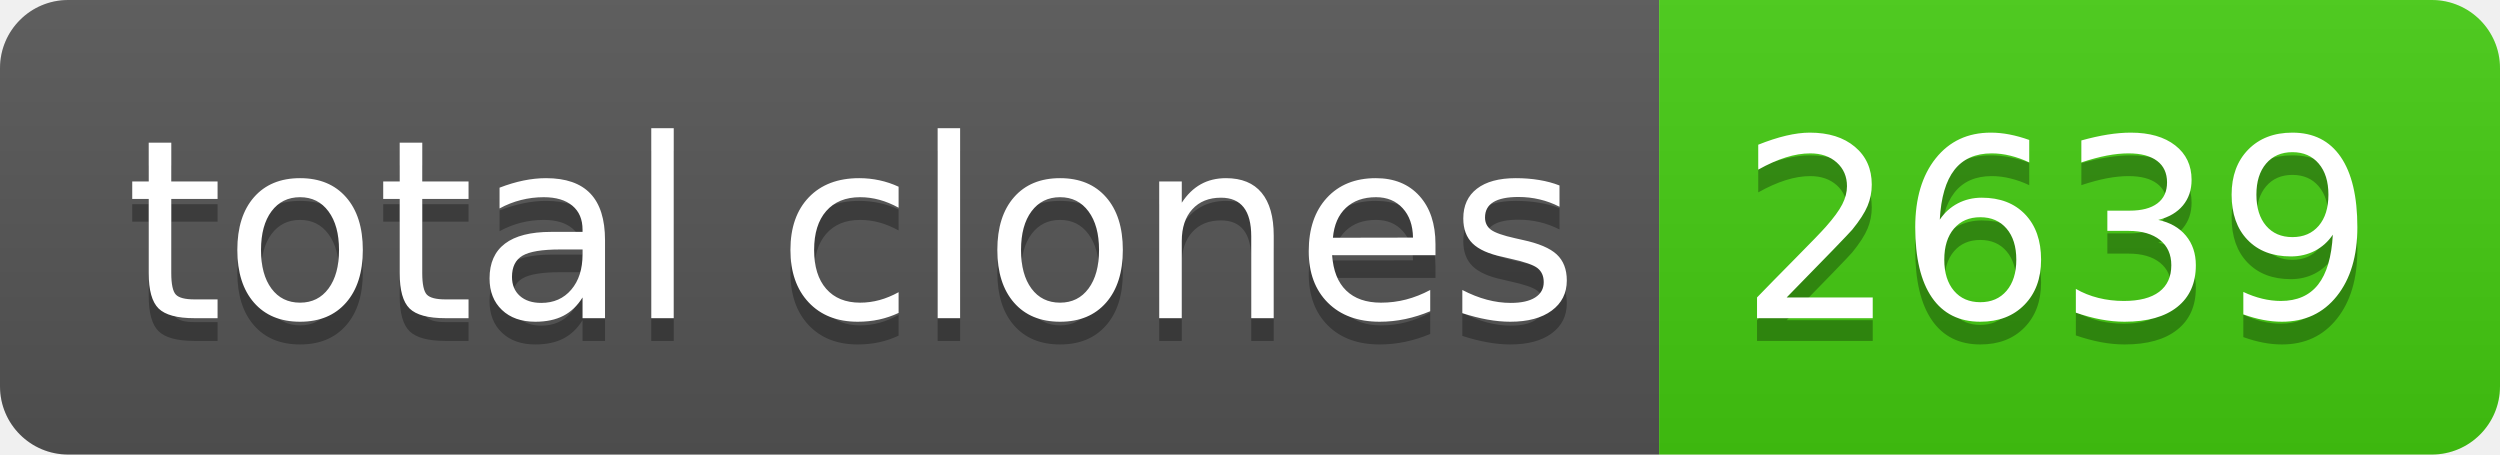
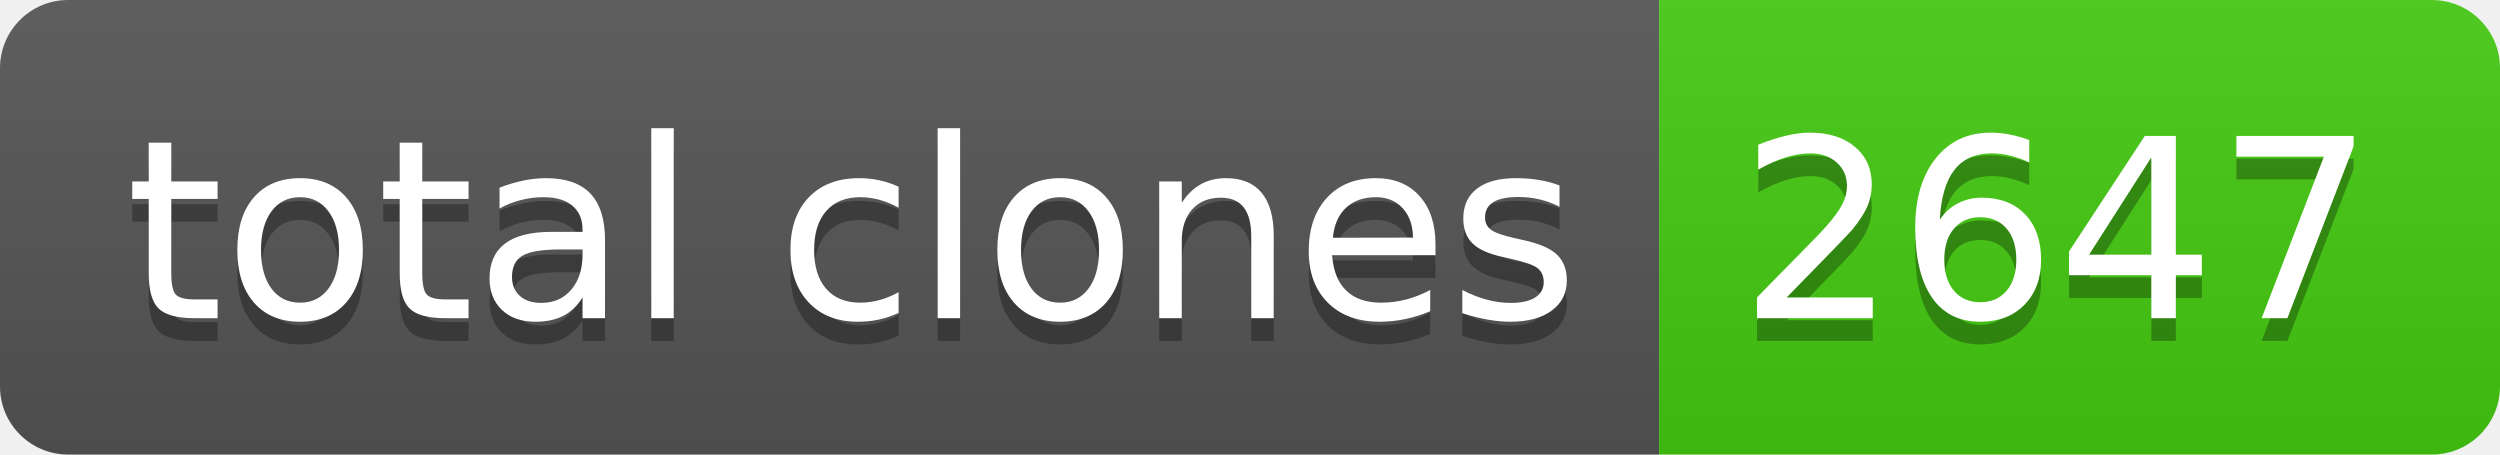
- <svg xmlns="http://www.w3.org/2000/svg" width="110" height="20" role="img" aria-label="total clones: 2639">
+ <svg xmlns="http://www.w3.org/2000/svg" width="110" height="20" role="img" aria-label="total clones: 2647">
  <linearGradient id="s" x2="0" y2="100%">
    <stop offset="0" stop-color="#bbb" stop-opacity=".1" />
    <stop offset="1" stop-opacity=".1" />
  </linearGradient>
  <clipPath id="r">
    <rect width="110" height="20" rx="3" fill="#fff" />
  </clipPath>
  <g clip-path="url(#r)">
    <rect width="73" height="20" fill="#555" />
    <rect x="73" width="37" height="20" fill="#4c1" />
    <rect width="110" height="20" fill="url(#s)" />
  </g>
  <g fill="#fff" text-anchor="middle" font-family="Verdana,Geneva,DejaVu Sans,sans-serif" text-rendering="geometricPrecision" font-size="110">
    <text aria-hidden="true" x="375" y="150" fill="#010101" fill-opacity=".3" transform="scale(.1)" textLength="630">total clones</text>
    <text x="375" y="140" transform="scale(.1)" fill="#fff" textLength="630">total clones</text>
-     <text aria-hidden="true" x="905" y="150" fill="#010101" fill-opacity=".3" transform="scale(.1)" textLength="270">2639</text>
-     <text x="905" y="140" transform="scale(.1)" fill="#fff" textLength="270">2639</text>
+     <text aria-hidden="true" x="905" y="150" fill="#010101" fill-opacity=".3" transform="scale(.1)" textLength="270">2647</text>
+     <text x="905" y="140" transform="scale(.1)" fill="#fff" textLength="270">2647</text>
  </g>
</svg>
